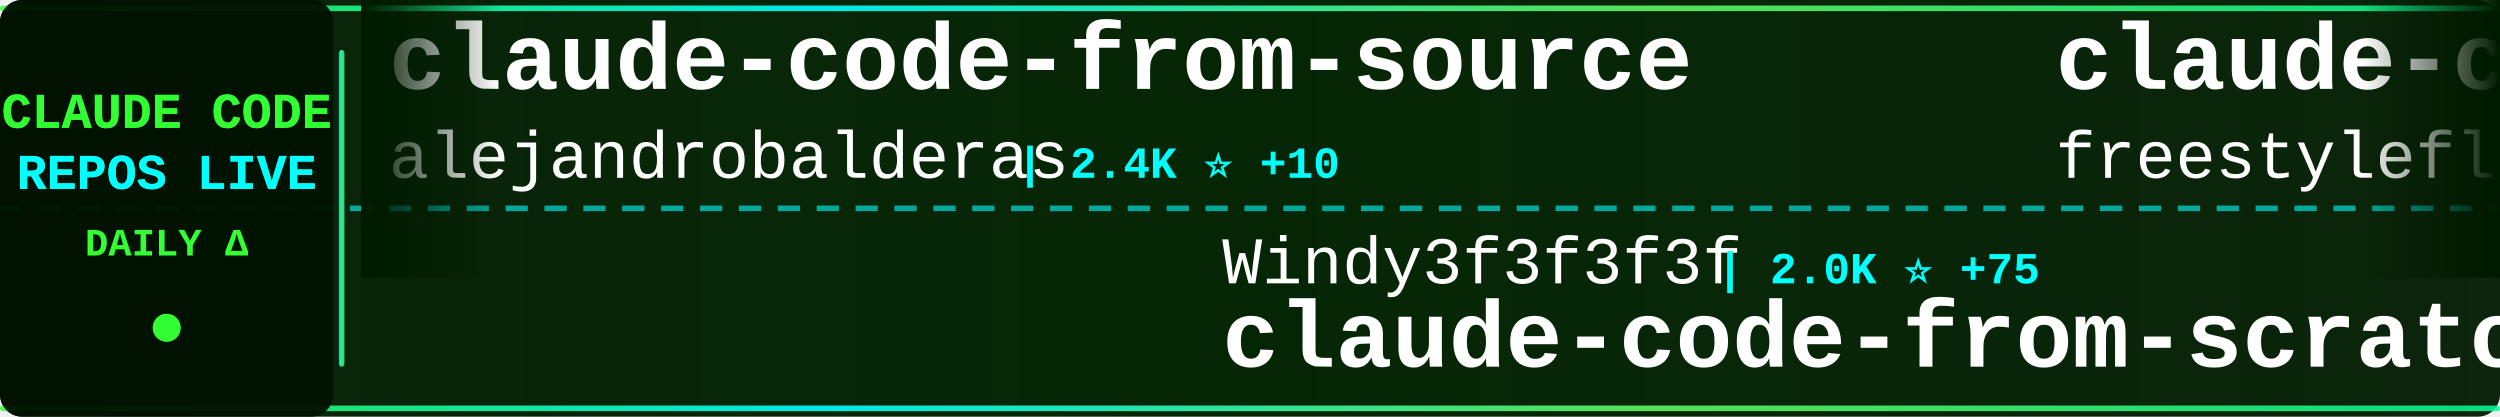
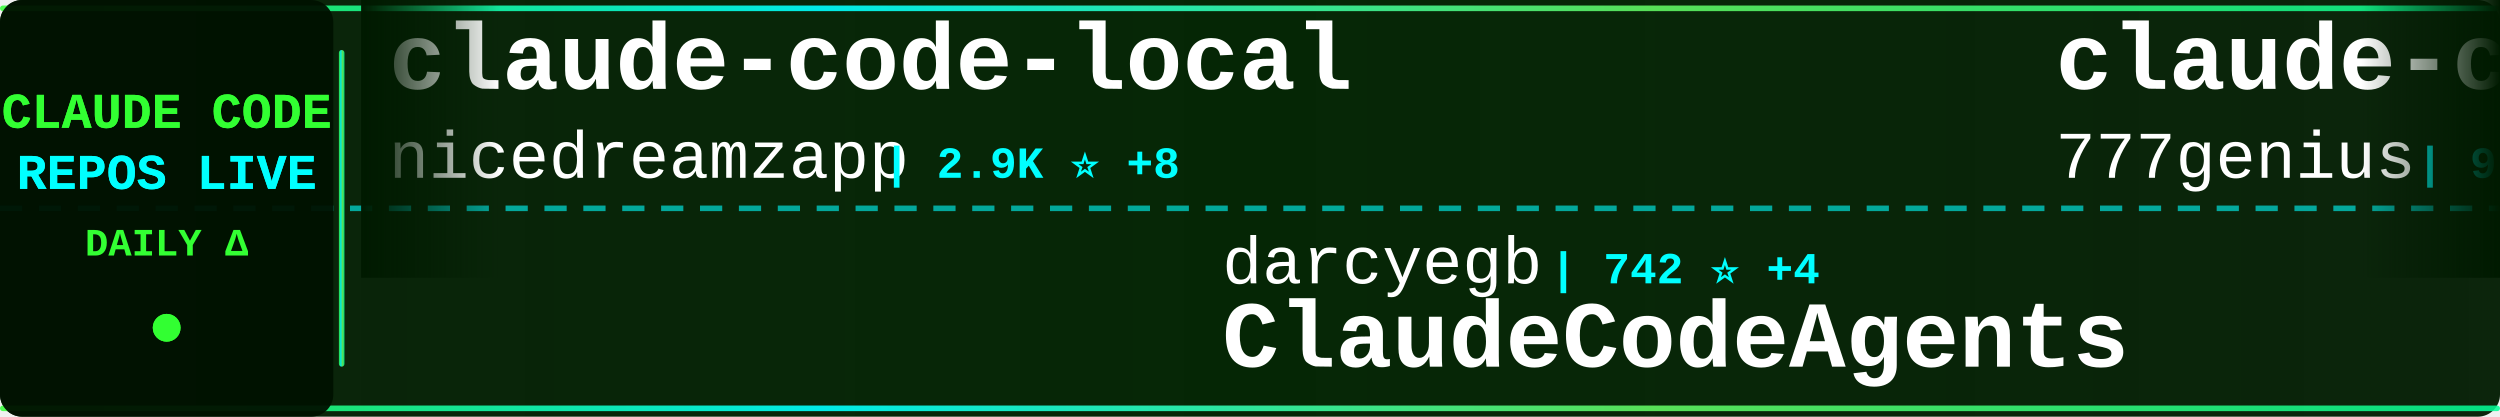
<svg xmlns="http://www.w3.org/2000/svg" width="900" height="150">
  <defs>
    <linearGradient id="tickerBg" x1="0%" y1="0%" x2="100%" y2="0%">
      <stop offset="0%" style="stop-color:#001a00;stop-opacity:0.95" />
      <stop offset="50%" style="stop-color:#002200;stop-opacity:0.98" />
      <stop offset="100%" style="stop-color:#001a00;stop-opacity:0.95" />
    </linearGradient>
    <linearGradient id="borderGrad" x1="0%" y1="0%" x2="100%" y2="0%">
      <stop offset="0%" style="stop-color:#33ff33;stop-opacity:0.85">
        <animate attributeName="stop-opacity" values="0.85;1;0.85" dur="2s" repeatCount="indefinite" />
      </stop>
      <stop offset="33%" style="stop-color:#00ffff;stop-opacity:0.9">
        <animate attributeName="stop-opacity" values="0.9;1;0.9" dur="2.2s" repeatCount="indefinite" />
      </stop>
      <stop offset="66%" style="stop-color:#66ff66;stop-opacity:0.85">
        <animate attributeName="stop-opacity" values="0.85;1;0.85" dur="1.8s" repeatCount="indefinite" />
      </stop>
      <stop offset="100%" style="stop-color:#00ff99;stop-opacity:0.85">
        <animate attributeName="stop-opacity" values="0.85;1;0.85" dur="2s" repeatCount="indefinite" />
      </stop>
    </linearGradient>
    <filter id="textGlow">
      <feGaussianBlur stdDeviation="0.1" result="coloredBlur" />
      <feMerge>
        <feMergeNode in="coloredBlur" />
        <feMergeNode in="SourceGraphic" />
      </feMerge>
    </filter>
    <filter id="metricGlow">
      <feGaussianBlur stdDeviation="0.2" result="coloredBlur" />
      <feMerge>
        <feMergeNode in="coloredBlur" />
        <feMergeNode in="SourceGraphic" />
      </feMerge>
    </filter>
    <linearGradient id="leftFade" x1="0%" y1="0%" x2="100%" y2="0%">
      <stop offset="0%" style="stop-color:#001a00;stop-opacity:1" />
      <stop offset="100%" style="stop-color:#001a00;stop-opacity:0" />
    </linearGradient>
    <linearGradient id="rightFade" x1="0%" y1="0%" x2="100%" y2="0%">
      <stop offset="0%" style="stop-color:#001a00;stop-opacity:0" />
      <stop offset="100%" style="stop-color:#001a00;stop-opacity:1" />
    </linearGradient>
  </defs>
  <rect width="900" height="150" fill="url(#tickerBg)" rx="8" />
  <rect x="0" y="2" width="900" height="2" fill="url(#borderGrad)" rx="1" />
  <rect x="0" y="146" width="900" height="2" fill="url(#borderGrad)" rx="1" />
  <line x1="0" y1="75" x2="900" y2="75" stroke="#00ffff" stroke-width="2" stroke-dasharray="8 6" opacity="0.6" />
  <rect x="0" y="0" width="120" height="150" fill="#001100" opacity="0.95" rx="8" />
  <text x="60" y="46" font-family="'Courier New', monospace" font-size="18" font-weight="bold" fill="#33ff33" text-anchor="middle" filter="url(#textGlow)">
    CLAUDE CODE
  </text>
  <text x="60" y="68" font-family="'Courier New', monospace" font-size="18" font-weight="bold" fill="#00ffff" text-anchor="middle" filter="url(#textGlow)">
    REPOS LIVE
  </text>
  <text x="60" y="92" font-family="'Courier New', monospace" font-size="14" font-weight="bold" fill="#33ff33" text-anchor="middle">
    DAILY Δ
  </text>
  <circle cx="60" cy="118" r="5" fill="#33ff33" filter="url(#metricGlow)">
    <animate attributeName="r" values="4;6;4" dur="1.5s" repeatCount="indefinite" />
    <animate attributeName="opacity" values="0.6;1;0.6" dur="1.5s" repeatCount="indefinite" />
  </circle>
  <rect x="122" y="18" width="2" height="114" fill="url(#borderGrad)" rx="1" />
  <clipPath id="tickerClip">
    <rect x="130" y="0" width="770" height="150" />
  </clipPath>
  <g clip-path="url(#tickerClip)">
    <g id="tickerItems">
      <animateTransform attributeName="transform" attributeType="XML" type="translate" from="0 0" to="-3000 0" dur="54s" repeatCount="indefinite" />
      <g transform="translate(0, 0)">
-         <text x="140" y="32" font-family="'Courier New', monospace" font-size="34" font-weight="bold" fill="#ffffff">claude-code-from-source</text>
-         <text x="140" y="64" font-family="'Courier New', monospace" font-size="24" font-weight="normal" fill="#ffffff" opacity="1.0">alejandrobalderas</text>
-         <text x="366" y="64" font-family="'Courier New', monospace" font-size="16" font-weight="bold" fill="#00ffff"> | 2.4K ⭐ +10</text>
+         <text x="140" y="32" font-family="'Courier New', monospace" font-size="34" font-weight="bold" fill="#ffffff">claude-code-local</text>
+         <text x="140" y="64" font-family="'Courier New', monospace" font-size="24" font-weight="normal" fill="#ffffff" opacity="1.0">nicedreamzapp</text>
+         <text x="318" y="64" font-family="'Courier New', monospace" font-size="16" font-weight="bold" fill="#00ffff"> | 2.9K ⭐ +8</text>
      </g>
      <g transform="translate(300, 0)">
-         <text x="140" y="102" font-family="'Courier New', monospace" font-size="24" font-weight="normal" fill="#ffffff" opacity="1.0">Windy3f3f3f3f</text>
-         <text x="318" y="102" font-family="'Courier New', monospace" font-size="16" font-weight="bold" fill="#00ffff"> | 2.0K ⭐ +75</text>
-         <text x="140" y="132" font-family="'Courier New', monospace" font-size="34" font-weight="bold" fill="#ffffff">claude-code-from-scratch</text>
+         <text x="140" y="102" font-family="'Courier New', monospace" font-size="24" font-weight="normal" fill="#ffffff" opacity="1.0">darcyegb</text>
+         <text x="258" y="102" font-family="'Courier New', monospace" font-size="16" font-weight="bold" fill="#00ffff"> | 742 ⭐ +4</text>
+         <text x="140" y="132" font-family="'Courier New', monospace" font-size="34" font-weight="bold" fill="#ffffff">ClaudeCodeAgents</text>
      </g>
      <g transform="translate(600, 0)">
-         <text x="140" y="32" font-family="'Courier New', monospace" font-size="34" font-weight="bold" fill="#ffffff">claude-code</text>
-         <text x="140" y="64" font-family="'Courier New', monospace" font-size="24" font-weight="normal" fill="#ffffff" opacity="1.0">freestylefly</text>
-         <text x="306" y="64" font-family="'Courier New', monospace" font-size="16" font-weight="bold" fill="#00ffff"> | 127 ⭐</text>
+         <text x="140" y="32" font-family="'Courier New', monospace" font-size="34" font-weight="bold" fill="#ffffff">claude-code-source-code</text>
+         <text x="140" y="64" font-family="'Courier New', monospace" font-size="24" font-weight="normal" fill="#ffffff" opacity="1.0">777genius</text>
+         <text x="270" y="64" font-family="'Courier New', monospace" font-size="16" font-weight="bold" fill="#00ffff"> | 918 ⭐</text>
      </g>
      <g transform="translate(900, 0)">
-         <text x="140" y="102" font-family="'Courier New', monospace" font-size="24" font-weight="normal" fill="#ffffff" opacity="1.0">isboyjc</text>
-         <text x="246" y="102" font-family="'Courier New', monospace" font-size="16" font-weight="bold" fill="#00ffff"> | 160 ⭐ +1</text>
+         <text x="140" y="102" font-family="'Courier New', monospace" font-size="24" font-weight="normal" fill="#ffffff" opacity="1.0">Alishahryar1</text>
+         <text x="306" y="102" font-family="'Courier New', monospace" font-size="16" font-weight="bold" fill="#00ffff"> | 38.2K ⭐ +231</text>
+         <text x="140" y="132" font-family="'Courier New', monospace" font-size="34" font-weight="bold" fill="#ffffff">free-claude-code</text>
+       </g>
+       <g transform="translate(1200, 0)">
+         <text x="140" y="32" font-family="'Courier New', monospace" font-size="34" font-weight="bold" fill="#ffffff">claude-howto</text>
+         <text x="140" y="64" font-family="'Courier New', monospace" font-size="24" font-weight="normal" fill="#ffffff" opacity="1.0">luongnv89</text>
+         <text x="270" y="64" font-family="'Courier New', monospace" font-size="16" font-weight="bold" fill="#00ffff"> | 39.1K ⭐ +77</text>
+       </g>
+       <g transform="translate(1500, 0)">
+         <text x="140" y="102" font-family="'Courier New', monospace" font-size="24" font-weight="normal" fill="#ffffff" opacity="1.0">ponponon</text>
+         <text x="258" y="102" font-family="'Courier New', monospace" font-size="16" font-weight="bold" fill="#00ffff"> | 2.3K ⭐ +1</text>
+         <text x="140" y="132" font-family="'Courier New', monospace" font-size="34" font-weight="bold" fill="#ffffff">claude_code_src</text>
+       </g>
+       <g transform="translate(1800, 0)">
+         <text x="140" y="32" font-family="'Courier New', monospace" font-size="34" font-weight="bold" fill="#ffffff">claude-code-prompts</text>
+         <text x="140" y="64" font-family="'Courier New', monospace" font-size="24" font-weight="normal" fill="#ffffff" opacity="1.0">repowise-dev</text>
+         <text x="306" y="64" font-family="'Courier New', monospace" font-size="16" font-weight="bold" fill="#00ffff"> | 1.1K ⭐ +16</text>
+       </g>
+       <g transform="translate(2100, 0)">
+         <text x="140" y="102" font-family="'Courier New', monospace" font-size="24" font-weight="normal" fill="#ffffff" opacity="1.0">claude-code-best</text>
+         <text x="354" y="102" font-family="'Courier New', monospace" font-size="16" font-weight="bold" fill="#00ffff"> | 20.7K ⭐ +55</text>
        <text x="140" y="132" font-family="'Courier New', monospace" font-size="34" font-weight="bold" fill="#ffffff">claude-code</text>
      </g>
-       <g transform="translate(1200, 0)">
+       <g transform="translate(2400, 0)">
        <text x="140" y="32" font-family="'Courier New', monospace" font-size="34" font-weight="bold" fill="#ffffff">claude-code-workflows</text>
        <text x="140" y="64" font-family="'Courier New', monospace" font-size="24" font-weight="normal" fill="#ffffff" opacity="1.0">OneRedOak</text>
-         <text x="270" y="64" font-family="'Courier New', monospace" font-size="16" font-weight="bold" fill="#00ffff"> | 3.8K ⭐ +2</text>
-       </g>
-       <g transform="translate(1500, 0)">
-         <text x="140" y="102" font-family="'Courier New', monospace" font-size="24" font-weight="normal" fill="#ffffff" opacity="1.0">AprilNEA</text>
-         <text x="258" y="102" font-family="'Courier New', monospace" font-size="16" font-weight="bold" fill="#00ffff"> | 387 ⭐</text>
-         <text x="140" y="132" font-family="'Courier New', monospace" font-size="34" font-weight="bold" fill="#ffffff">claude-code-source</text>
-       </g>
-       <g transform="translate(1800, 0)">
-         <text x="140" y="32" font-family="'Courier New', monospace" font-size="34" font-weight="bold" fill="#ffffff">claude-code</text>
-         <text x="140" y="64" font-family="'Courier New', monospace" font-size="24" font-weight="normal" fill="#ffffff" opacity="1.0">VineeTagarwaL-code</text>
-         <text x="378" y="64" font-family="'Courier New', monospace" font-size="16" font-weight="bold" fill="#00ffff"> | 276 ⭐</text>
-       </g>
-       <g transform="translate(2100, 0)">
-         <text x="140" y="102" font-family="'Courier New', monospace" font-size="24" font-weight="normal" fill="#ffffff" opacity="1.0">1rgs</text>
-         <text x="210" y="102" font-family="'Courier New', monospace" font-size="16" font-weight="bold" fill="#00ffff"> | 3.7K ⭐ +1</text>
-         <text x="140" y="132" font-family="'Courier New', monospace" font-size="34" font-weight="bold" fill="#ffffff">claude-code-proxy</text>
-       </g>
-       <g transform="translate(2400, 0)">
-         <text x="140" y="32" font-family="'Courier New', monospace" font-size="34" font-weight="bold" fill="#ffffff">claude-code-rust</text>
-         <text x="140" y="64" font-family="'Courier New', monospace" font-size="24" font-weight="normal" fill="#ffffff" opacity="1.0">lorryjovens-hub</text>
-         <text x="342" y="64" font-family="'Courier New', monospace" font-size="16" font-weight="bold" fill="#00ffff"> | 1.7K ⭐ +1</text>
+         <text x="270" y="64" font-family="'Courier New', monospace" font-size="16" font-weight="bold" fill="#00ffff"> | 3.8K ⭐ +3</text>
      </g>
      <g transform="translate(2700, 0)">
-         <text x="140" y="102" font-family="'Courier New', monospace" font-size="24" font-weight="normal" fill="#ffffff" opacity="1.0">KPR111</text>
-         <text x="234" y="102" font-family="'Courier New', monospace" font-size="16" font-weight="bold" fill="#00ffff"> | 18 ⭐</text>
-         <text x="140" y="132" font-family="'Courier New', monospace" font-size="34" font-weight="bold" fill="#ffffff">Claude-Code</text>
+         <text x="140" y="102" font-family="'Courier New', monospace" font-size="24" font-weight="normal" fill="#ffffff" opacity="1.0">VoltAgent</text>
+         <text x="270" y="102" font-family="'Courier New', monospace" font-size="16" font-weight="bold" fill="#00ffff"> | 22.7K ⭐ +60</text>
+         <text x="140" y="132" font-family="'Courier New', monospace" font-size="34" font-weight="bold" fill="#ffffff">awesome-claude-code-suba...</text>
      </g>
      <g transform="translate(3000, 0)">
-         <text x="140" y="32" font-family="'Courier New', monospace" font-size="34" font-weight="bold" fill="#ffffff">claude-code-from-source</text>
-         <text x="140" y="64" font-family="'Courier New', monospace" font-size="24" font-weight="normal" fill="#ffffff" opacity="1.0">alejandrobalderas</text>
-         <text x="366" y="64" font-family="'Courier New', monospace" font-size="16" font-weight="bold" fill="#00ffff"> | 2.4K ⭐ +10</text>
+         <text x="140" y="32" font-family="'Courier New', monospace" font-size="34" font-weight="bold" fill="#ffffff">claude-code-local</text>
+         <text x="140" y="64" font-family="'Courier New', monospace" font-size="24" font-weight="normal" fill="#ffffff" opacity="1.0">nicedreamzapp</text>
+         <text x="318" y="64" font-family="'Courier New', monospace" font-size="16" font-weight="bold" fill="#00ffff"> | 2.9K ⭐ +8</text>
      </g>
      <g transform="translate(3300, 0)">
-         <text x="140" y="102" font-family="'Courier New', monospace" font-size="24" font-weight="normal" fill="#ffffff" opacity="1.0">Windy3f3f3f3f</text>
-         <text x="318" y="102" font-family="'Courier New', monospace" font-size="16" font-weight="bold" fill="#00ffff"> | 2.0K ⭐ +75</text>
-         <text x="140" y="132" font-family="'Courier New', monospace" font-size="34" font-weight="bold" fill="#ffffff">claude-code-from-scratch</text>
+         <text x="140" y="102" font-family="'Courier New', monospace" font-size="24" font-weight="normal" fill="#ffffff" opacity="1.0">darcyegb</text>
+         <text x="258" y="102" font-family="'Courier New', monospace" font-size="16" font-weight="bold" fill="#00ffff"> | 742 ⭐ +4</text>
+         <text x="140" y="132" font-family="'Courier New', monospace" font-size="34" font-weight="bold" fill="#ffffff">ClaudeCodeAgents</text>
      </g>
      <g transform="translate(3600, 0)">
-         <text x="140" y="32" font-family="'Courier New', monospace" font-size="34" font-weight="bold" fill="#ffffff">claude-code</text>
-         <text x="140" y="64" font-family="'Courier New', monospace" font-size="24" font-weight="normal" fill="#ffffff" opacity="1.0">freestylefly</text>
-         <text x="306" y="64" font-family="'Courier New', monospace" font-size="16" font-weight="bold" fill="#00ffff"> | 127 ⭐</text>
+         <text x="140" y="32" font-family="'Courier New', monospace" font-size="34" font-weight="bold" fill="#ffffff">claude-code-source-code</text>
+         <text x="140" y="64" font-family="'Courier New', monospace" font-size="24" font-weight="normal" fill="#ffffff" opacity="1.0">777genius</text>
+         <text x="270" y="64" font-family="'Courier New', monospace" font-size="16" font-weight="bold" fill="#00ffff"> | 918 ⭐</text>
      </g>
      <g transform="translate(3900, 0)">
-         <text x="140" y="102" font-family="'Courier New', monospace" font-size="24" font-weight="normal" fill="#ffffff" opacity="1.0">isboyjc</text>
-         <text x="246" y="102" font-family="'Courier New', monospace" font-size="16" font-weight="bold" fill="#00ffff"> | 160 ⭐ +1</text>
-         <text x="140" y="132" font-family="'Courier New', monospace" font-size="34" font-weight="bold" fill="#ffffff">claude-code</text>
+         <text x="140" y="102" font-family="'Courier New', monospace" font-size="24" font-weight="normal" fill="#ffffff" opacity="1.0">Alishahryar1</text>
+         <text x="306" y="102" font-family="'Courier New', monospace" font-size="16" font-weight="bold" fill="#00ffff"> | 38.2K ⭐ +231</text>
+         <text x="140" y="132" font-family="'Courier New', monospace" font-size="34" font-weight="bold" fill="#ffffff">free-claude-code</text>
      </g>
    </g>
  </g>
  <rect x="130" y="0" width="50" height="100" fill="url(#leftFade)" />
  <rect x="850" y="0" width="50" height="100" fill="url(#rightFade)" />
</svg>
